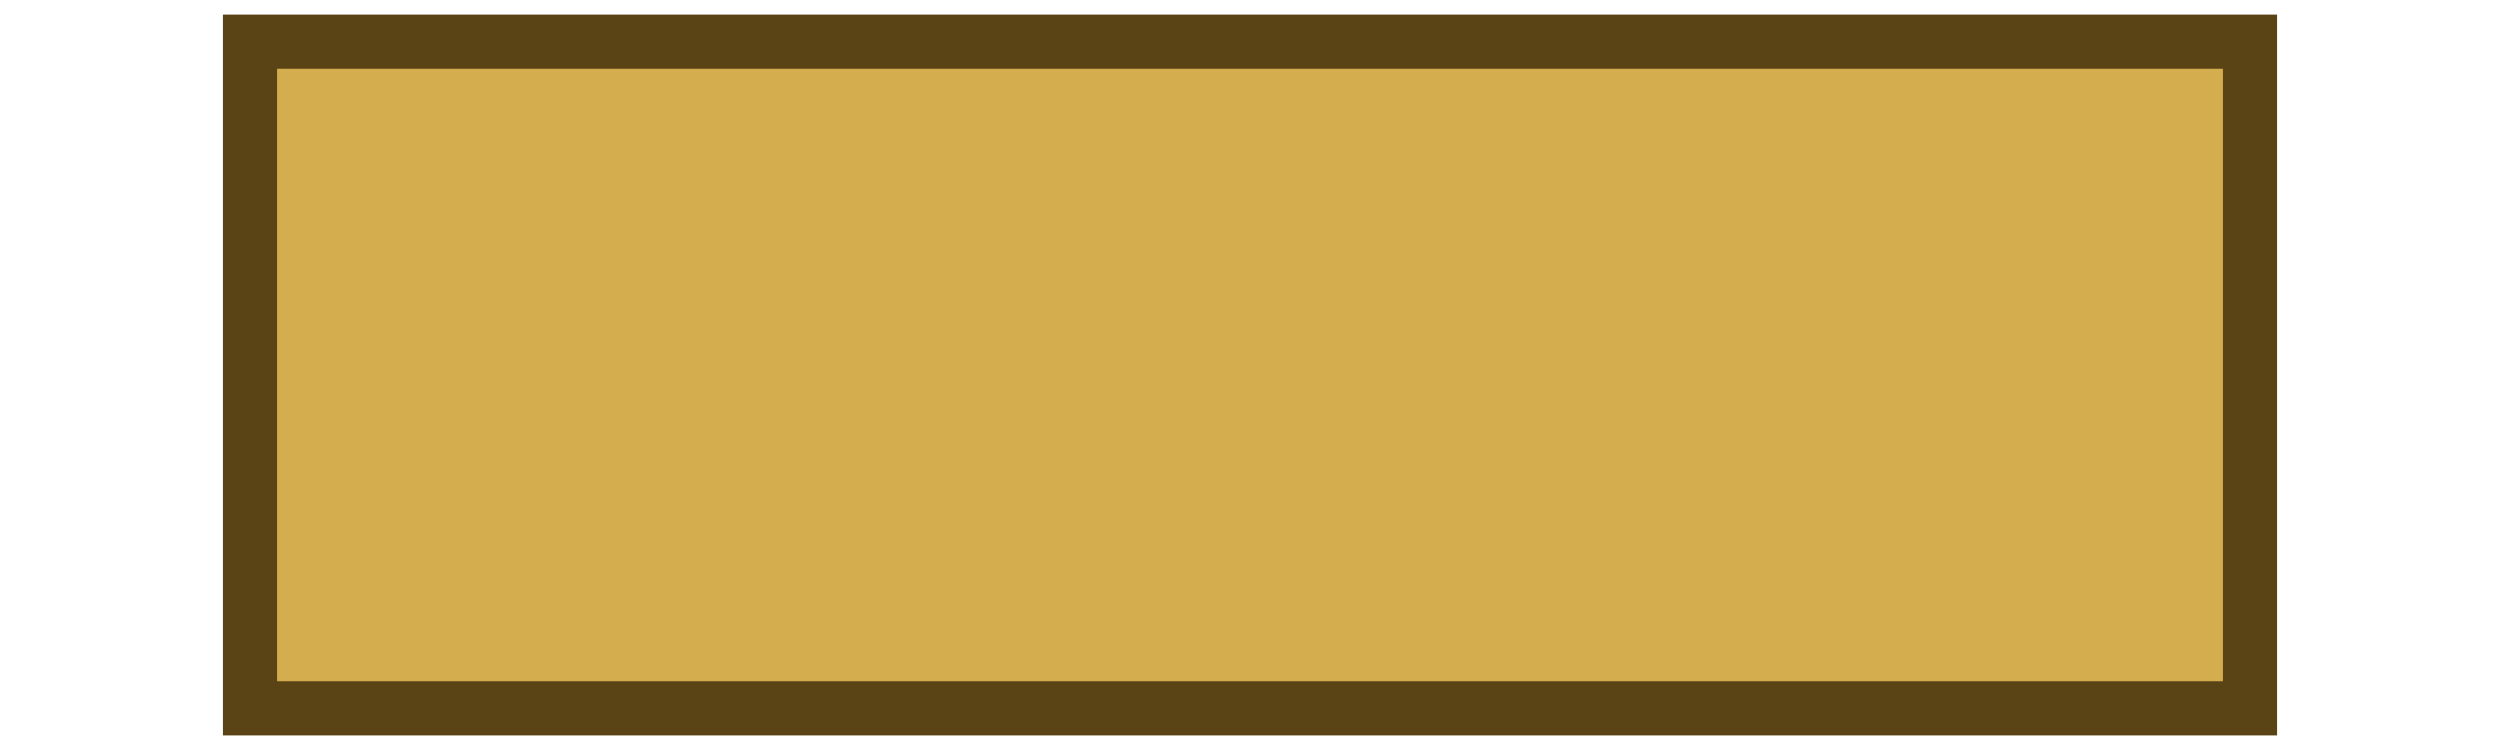
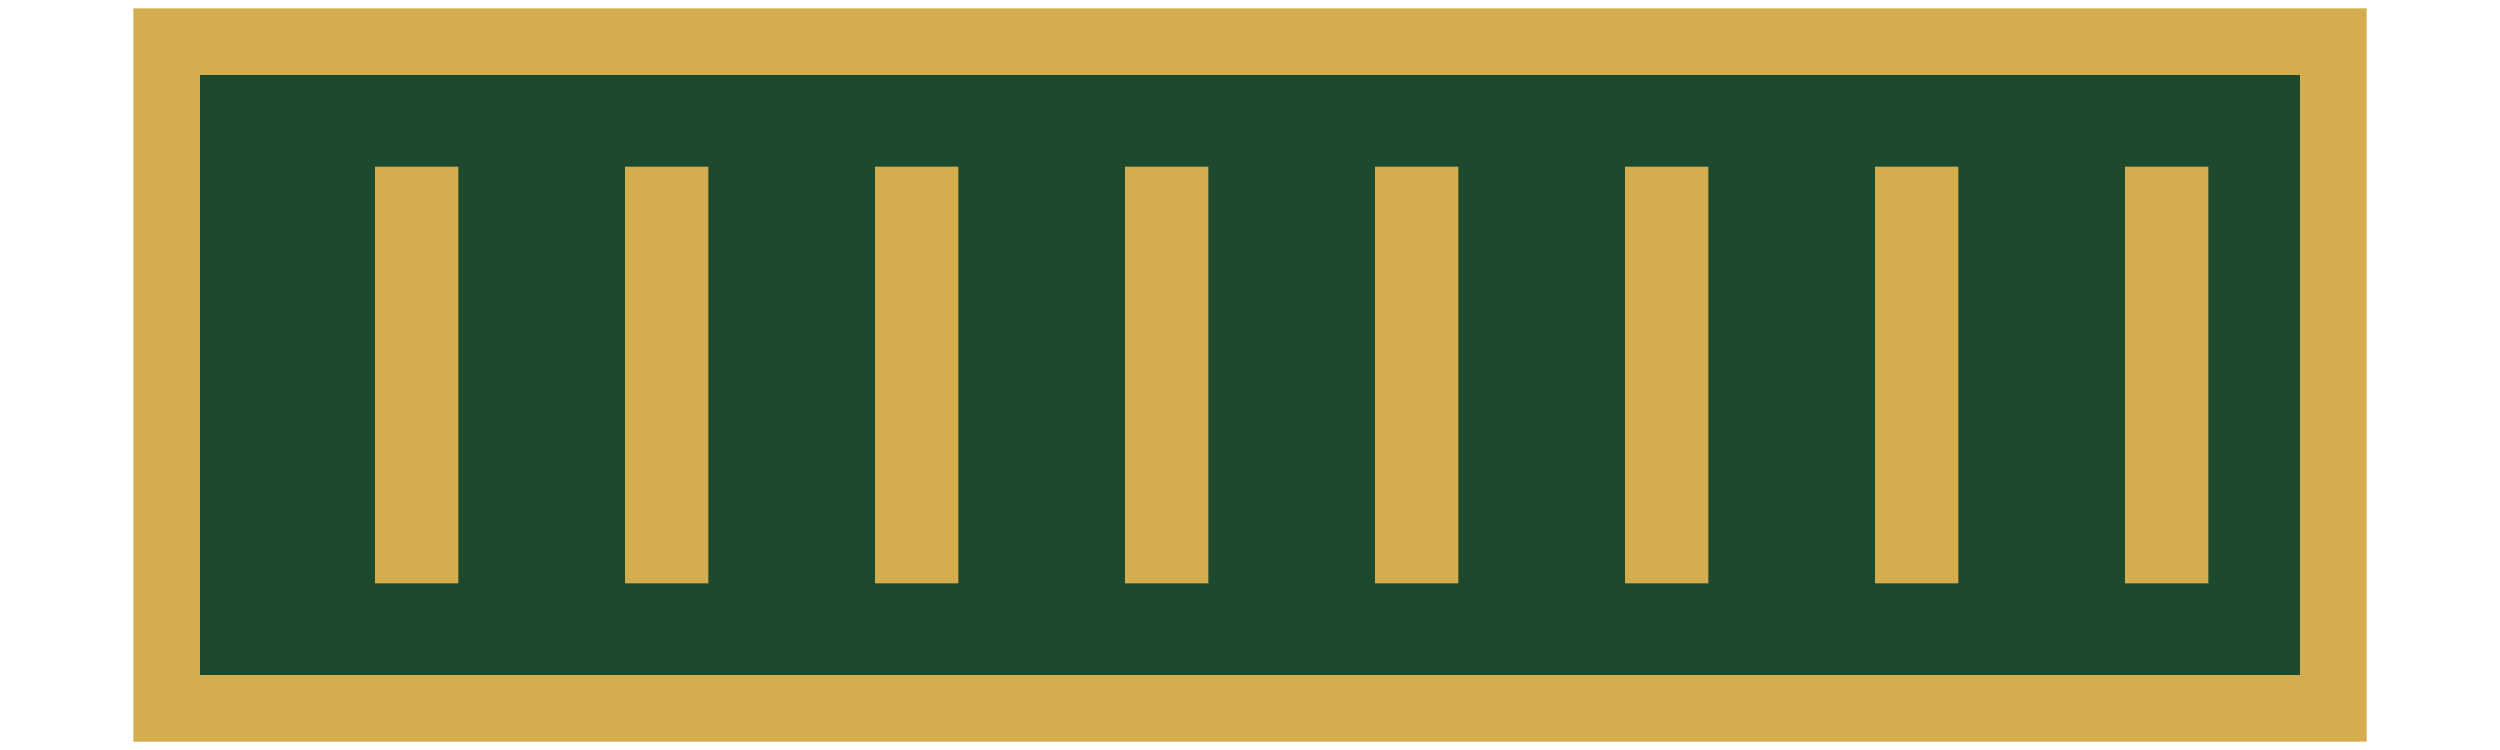
<svg xmlns="http://www.w3.org/2000/svg" viewBox="0 0 60 18">
-   <rect x="6" y="1" width="48" height="16" fill="#d4ad4f" stroke="#5a4416" stroke-width="1.3" />
+   <rect x="4" y="1" width="52" height="16" fill="#1d4a2c" stroke="#d4ad4f" stroke-width="1.6" />
+   <path d="M10 4V14" stroke="#d4ad4f" stroke-width="2" />
+   <path d="M16 4V14" stroke="#d4ad4f" stroke-width="2" />
+   <path d="M22 4V14" stroke="#d4ad4f" stroke-width="2" />
+   <path d="M28 4V14" stroke="#d4ad4f" stroke-width="2" />
+   <path d="M34 4V14" stroke="#d4ad4f" stroke-width="2" />
+   <path d="M40 4V14" stroke="#d4ad4f" stroke-width="2" />
+   <path d="M46 4V14" stroke="#d4ad4f" stroke-width="2" />
+   <path d="M52 4V14" stroke="#d4ad4f" stroke-width="2" />
</svg>
